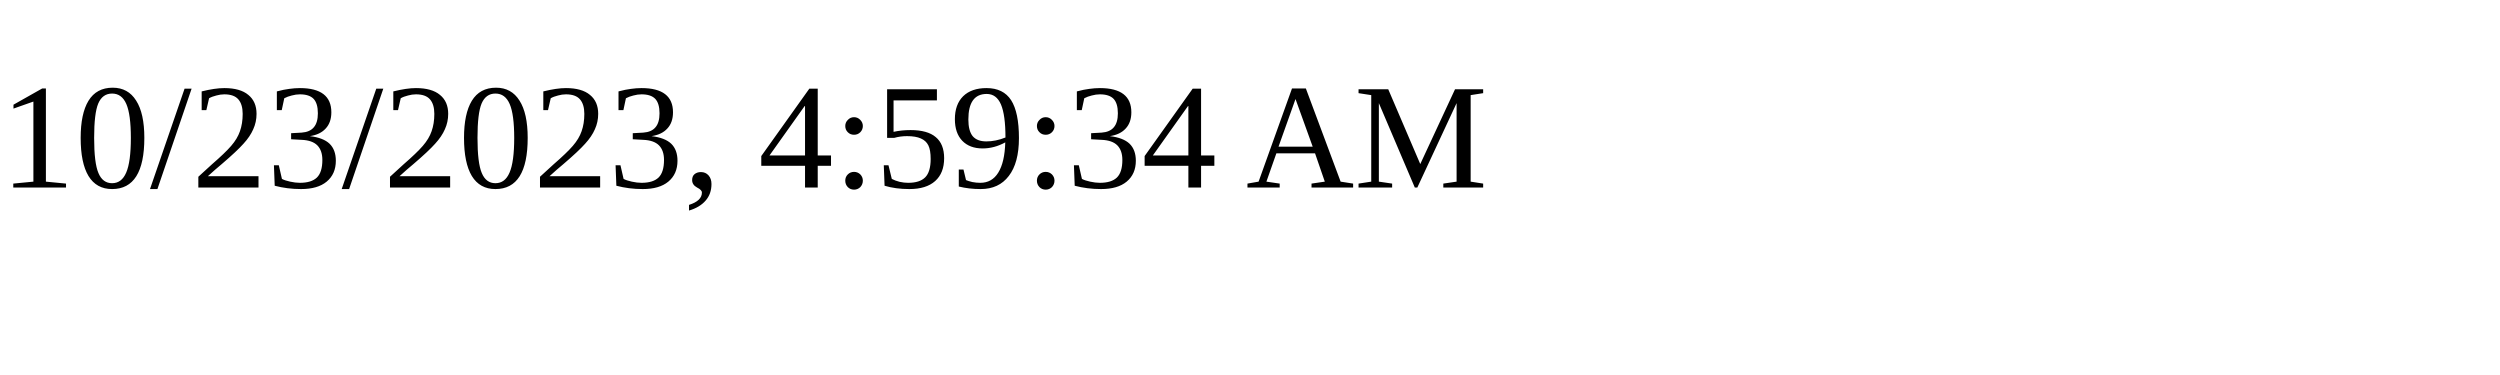
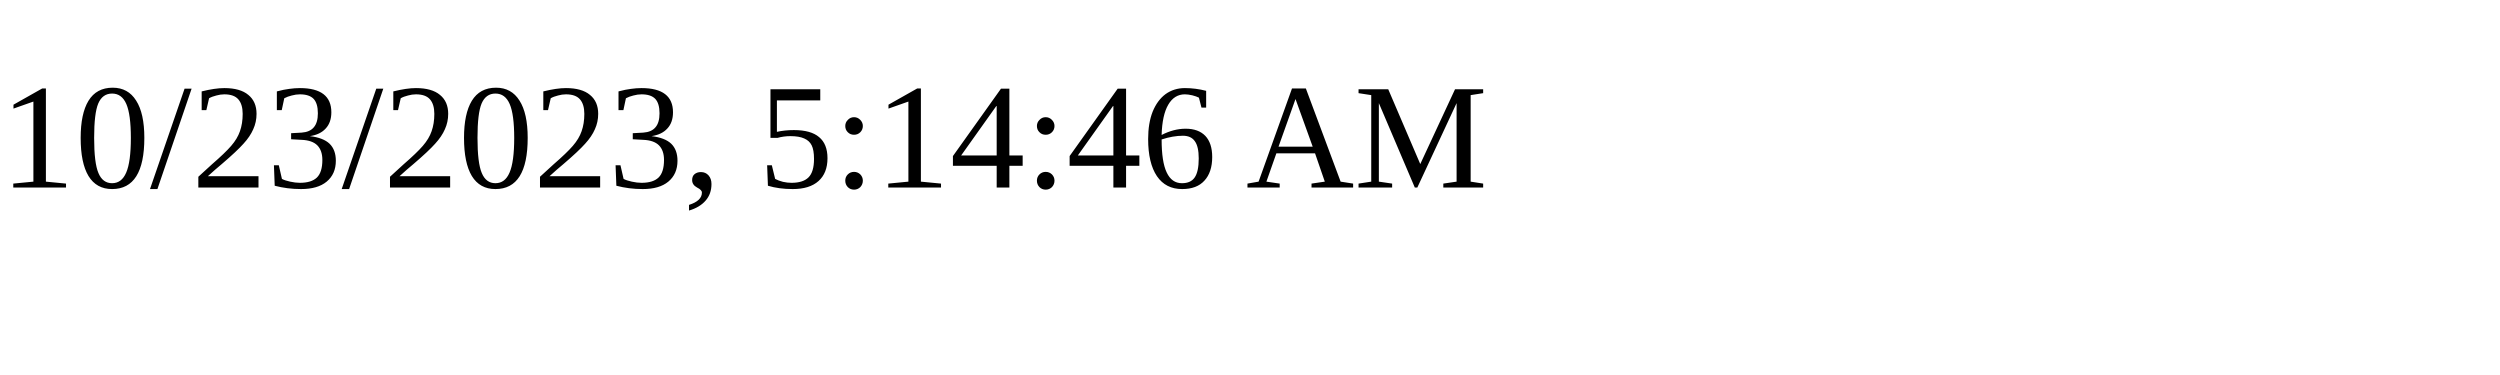
<svg xmlns="http://www.w3.org/2000/svg" height="30" width="200">
-   <text x="0" y="15">10/23/2023, 4:59:34 AM</text>
+   <text x="0" y="15">10/23/2023, 5:14:46 AM</text>
</svg>
